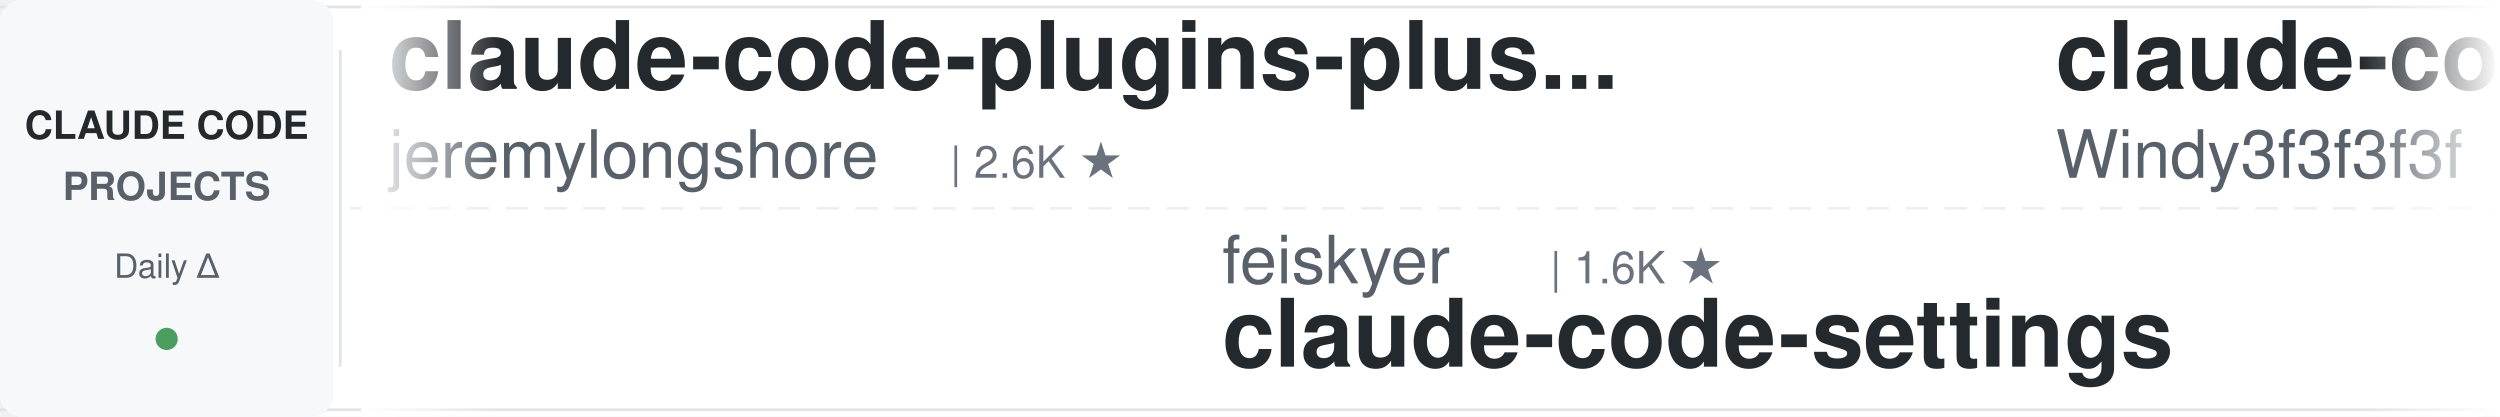
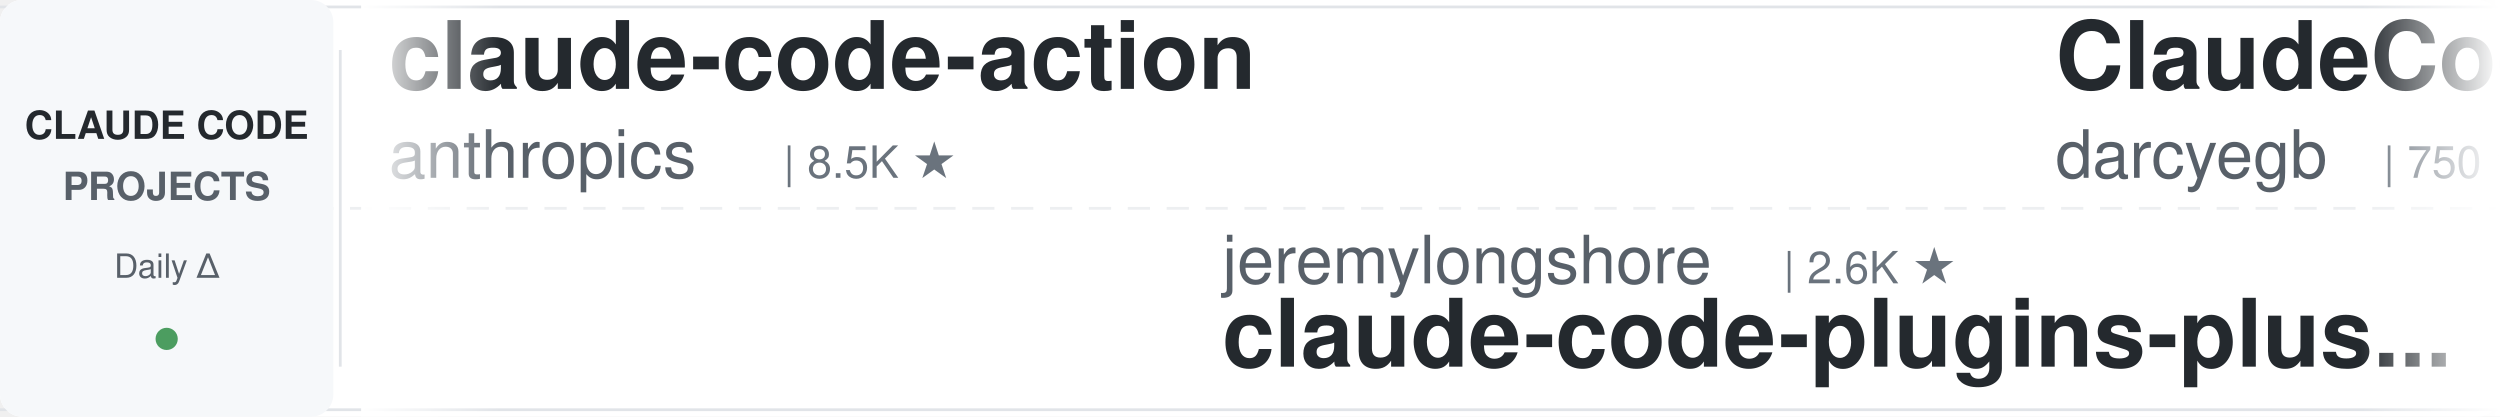
<svg xmlns="http://www.w3.org/2000/svg" width="900" height="150">
  <defs>
    <linearGradient id="leftFade" x1="0%" y1="0%" x2="100%" y2="0%">
      <stop offset="0%" style="stop-color:#ffffff;stop-opacity:1" />
      <stop offset="100%" style="stop-color:#ffffff;stop-opacity:0" />
    </linearGradient>
    <linearGradient id="rightFade" x1="0%" y1="0%" x2="100%" y2="0%">
      <stop offset="0%" style="stop-color:#ffffff;stop-opacity:0" />
      <stop offset="100%" style="stop-color:#ffffff;stop-opacity:1" />
    </linearGradient>
  </defs>
  <rect width="900" height="150" fill="#ffffff" rx="8" />
  <rect x="0" y="2" width="900" height="1" fill="#e1e4e8" />
  <rect x="0" y="147" width="900" height="1" fill="#e1e4e8" />
  <line x1="0" y1="75" x2="900" y2="75" stroke="#e1e4e8" stroke-width="1" stroke-dasharray="8 6" opacity="0.6" />
  <rect x="0" y="0" width="120" height="150" fill="#f6f8fa" rx="8" />
  <text x="60" y="50" font-family="-apple-system, BlinkMacSystemFont, 'Segoe UI', Helvetica, Arial, sans-serif" font-size="14" font-weight="600" fill="#24292e" text-anchor="middle">CLAUDE CODE</text>
  <text x="60" y="72" font-family="-apple-system, BlinkMacSystemFont, 'Segoe UI', Helvetica, Arial, sans-serif" font-size="14" font-weight="600" fill="#586069" text-anchor="middle">PROJECTS</text>
  <text x="60" y="100" font-family="-apple-system, BlinkMacSystemFont, 'Segoe UI', Helvetica, Arial, sans-serif" font-size="12" font-weight="500" fill="#586069" text-anchor="middle">Daily Δ</text>
  <circle cx="60" cy="122" r="4" fill="#22863a" opacity="0.8" />
  <rect x="122" y="18" width="1" height="114" fill="#e1e4e8" />
  <clipPath id="tickerClip">
    <rect x="130" y="0" width="770" height="150" />
  </clipPath>
  <g clip-path="url(#tickerClip)">
    <g id="tickerItems">
      <animateTransform attributeName="transform" attributeType="XML" type="translate" from="0 0" to="-3000 0" dur="54s" repeatCount="indefinite" />
      <g transform="translate(0, 0)">
-         <text x="140" y="32" font-family="-apple-system, BlinkMacSystemFont, 'Segoe UI', Helvetica, Arial, sans-serif" font-size="34" font-weight="600" fill="#24292e">claude-code-plugins-plus...</text>
-         <text x="140" y="64" font-family="-apple-system, BlinkMacSystemFont, 'Segoe UI', Helvetica, Arial, sans-serif" font-size="24" font-weight="400" fill="#586069">jeremylongshore</text>
-         <text x="342" y="64" font-family="-apple-system, BlinkMacSystemFont, 'Segoe UI', Helvetica, Arial, sans-serif" font-size="16" font-weight="500" fill="#6a737d">| 2.6K ★</text>
+         <text x="140" y="32" font-family="-apple-system, BlinkMacSystemFont, 'Segoe UI', Helvetica, Arial, sans-serif" font-size="34" font-weight="600" fill="#24292e">claude-code-action</text>
+         <text x="140" y="64" font-family="-apple-system, BlinkMacSystemFont, 'Segoe UI', Helvetica, Arial, sans-serif" font-size="24" font-weight="400" fill="#586069">anthropics</text>
+         <text x="282" y="64" font-family="-apple-system, BlinkMacSystemFont, 'Segoe UI', Helvetica, Arial, sans-serif" font-size="16" font-weight="500" fill="#6a737d">| 8.5K ★</text>
      </g>
      <g transform="translate(300, 0)">
-         <text x="140" y="102" font-family="-apple-system, BlinkMacSystemFont, 'Segoe UI', Helvetica, Arial, sans-serif" font-size="24" font-weight="400" fill="#586069">feiskyer</text>
-         <text x="258" y="102" font-family="-apple-system, BlinkMacSystemFont, 'Segoe UI', Helvetica, Arial, sans-serif" font-size="16" font-weight="500" fill="#6a737d">| 1.6K ★</text>
-         <text x="140" y="132" font-family="-apple-system, BlinkMacSystemFont, 'Segoe UI', Helvetica, Arial, sans-serif" font-size="34" font-weight="600" fill="#24292e">claude-code-settings</text>
+         <text x="140" y="102" font-family="-apple-system, BlinkMacSystemFont, 'Segoe UI', Helvetica, Arial, sans-serif" font-size="24" font-weight="400" fill="#586069">jeremylongshore</text>
+         <text x="342" y="102" font-family="-apple-system, BlinkMacSystemFont, 'Segoe UI', Helvetica, Arial, sans-serif" font-size="16" font-weight="500" fill="#6a737d">| 2.6K ★</text>
+         <text x="140" y="132" font-family="-apple-system, BlinkMacSystemFont, 'Segoe UI', Helvetica, Arial, sans-serif" font-size="34" font-weight="600" fill="#24292e">claude-code-plugins-plus...</text>
      </g>
      <g transform="translate(600, 0)">
-         <text x="140" y="32" font-family="-apple-system, BlinkMacSystemFont, 'Segoe UI', Helvetica, Arial, sans-serif" font-size="34" font-weight="600" fill="#24292e">claude-code-from-scratch</text>
-         <text x="140" y="64" font-family="-apple-system, BlinkMacSystemFont, 'Segoe UI', Helvetica, Arial, sans-serif" font-size="24" font-weight="400" fill="#586069">Windy3f3f3f3f</text>
-         <text x="318" y="64" font-family="-apple-system, BlinkMacSystemFont, 'Segoe UI', Helvetica, Arial, sans-serif" font-size="16" font-weight="500" fill="#6a737d">| 2.5K ★</text>
+         <text x="140" y="32" font-family="-apple-system, BlinkMacSystemFont, 'Segoe UI', Helvetica, Arial, sans-serif" font-size="34" font-weight="600" fill="#24292e">ClaudeCodeAgents</text>
+         <text x="140" y="64" font-family="-apple-system, BlinkMacSystemFont, 'Segoe UI', Helvetica, Arial, sans-serif" font-size="24" font-weight="400" fill="#586069">darcyegb</text>
+         <text x="258" y="64" font-family="-apple-system, BlinkMacSystemFont, 'Segoe UI', Helvetica, Arial, sans-serif" font-size="16" font-weight="500" fill="#6a737d">| 750 ★</text>
      </g>
      <g transform="translate(900, 0)">
-         <text x="140" y="102" font-family="-apple-system, BlinkMacSystemFont, 'Segoe UI', Helvetica, Arial, sans-serif" font-size="24" font-weight="400" fill="#586069">ykdojo</text>
-         <text x="234" y="102" font-family="-apple-system, BlinkMacSystemFont, 'Segoe UI', Helvetica, Arial, sans-serif" font-size="16" font-weight="500" fill="#6a737d">| 9.5K ★</text>
-         <text x="140" y="132" font-family="-apple-system, BlinkMacSystemFont, 'Segoe UI', Helvetica, Arial, sans-serif" font-size="34" font-weight="600" fill="#24292e">claude-code-tips</text>
+         <text x="140" y="102" font-family="-apple-system, BlinkMacSystemFont, 'Segoe UI', Helvetica, Arial, sans-serif" font-size="24" font-weight="400" fill="#586069">asgeirtj</text>
+         <text x="258" y="102" font-family="-apple-system, BlinkMacSystemFont, 'Segoe UI', Helvetica, Arial, sans-serif" font-size="16" font-weight="500" fill="#6a737d">| 61.1K ★</text>
+         <text x="140" y="132" font-family="-apple-system, BlinkMacSystemFont, 'Segoe UI', Helvetica, Arial, sans-serif" font-size="34" font-weight="600" fill="#24292e">system_prompts_leaks</text>
      </g>
      <g transform="translate(1200, 0)">
-         <text x="140" y="32" font-family="-apple-system, BlinkMacSystemFont, 'Segoe UI', Helvetica, Arial, sans-serif" font-size="34" font-weight="600" fill="#24292e">claude-code-showcase</text>
-         <text x="140" y="64" font-family="-apple-system, BlinkMacSystemFont, 'Segoe UI', Helvetica, Arial, sans-serif" font-size="24" font-weight="400" fill="#586069">ChrisWiles</text>
-         <text x="282" y="64" font-family="-apple-system, BlinkMacSystemFont, 'Segoe UI', Helvetica, Arial, sans-serif" font-size="16" font-weight="500" fill="#6a737d">| 6.0K ★</text>
+         <text x="140" y="32" font-family="-apple-system, BlinkMacSystemFont, 'Segoe UI', Helvetica, Arial, sans-serif" font-size="34" font-weight="600" fill="#24292e">Open-ClaudeCode</text>
+         <text x="140" y="64" font-family="-apple-system, BlinkMacSystemFont, 'Segoe UI', Helvetica, Arial, sans-serif" font-size="24" font-weight="400" fill="#586069">LING71671</text>
+         <text x="270" y="64" font-family="-apple-system, BlinkMacSystemFont, 'Segoe UI', Helvetica, Arial, sans-serif" font-size="16" font-weight="500" fill="#6a737d">| 929 ★</text>
      </g>
      <g transform="translate(1500, 0)">
-         <text x="140" y="102" font-family="-apple-system, BlinkMacSystemFont, 'Segoe UI', Helvetica, Arial, sans-serif" font-size="24" font-weight="400" fill="#586069">router-for-me</text>
-         <text x="318" y="102" font-family="-apple-system, BlinkMacSystemFont, 'Segoe UI', Helvetica, Arial, sans-serif" font-size="16" font-weight="500" fill="#6a737d">| 45.3K ★</text>
-         <text x="140" y="132" font-family="-apple-system, BlinkMacSystemFont, 'Segoe UI', Helvetica, Arial, sans-serif" font-size="34" font-weight="600" fill="#24292e">CLIProxyAPI</text>
+         <text x="140" y="102" font-family="-apple-system, BlinkMacSystemFont, 'Segoe UI', Helvetica, Arial, sans-serif" font-size="24" font-weight="400" fill="#586069">huangserva</text>
+         <text x="282" y="102" font-family="-apple-system, BlinkMacSystemFont, 'Segoe UI', Helvetica, Arial, sans-serif" font-size="16" font-weight="500" fill="#6a737d">| 621 ★</text>
+         <text x="140" y="132" font-family="-apple-system, BlinkMacSystemFont, 'Segoe UI', Helvetica, Arial, sans-serif" font-size="34" font-weight="600" fill="#24292e">claude-code-cli</text>
      </g>
      <g transform="translate(1800, 0)">
-         <text x="140" y="32" font-family="-apple-system, BlinkMacSystemFont, 'Segoe UI', Helvetica, Arial, sans-serif" font-size="34" font-weight="600" fill="#24292e">claude_codex_bridge</text>
-         <text x="140" y="64" font-family="-apple-system, BlinkMacSystemFont, 'Segoe UI', Helvetica, Arial, sans-serif" font-size="24" font-weight="400" fill="#586069">SeemSeam</text>
-         <text x="258" y="64" font-family="-apple-system, BlinkMacSystemFont, 'Segoe UI', Helvetica, Arial, sans-serif" font-size="16" font-weight="500" fill="#6a737d">| 3.3K ★</text>
+         <text x="140" y="32" font-family="-apple-system, BlinkMacSystemFont, 'Segoe UI', Helvetica, Arial, sans-serif" font-size="34" font-weight="600" fill="#24292e">claude-code-hub</text>
+         <text x="140" y="64" font-family="-apple-system, BlinkMacSystemFont, 'Segoe UI', Helvetica, Arial, sans-serif" font-size="24" font-weight="400" fill="#586069">ding113</text>
+         <text x="246" y="64" font-family="-apple-system, BlinkMacSystemFont, 'Segoe UI', Helvetica, Arial, sans-serif" font-size="16" font-weight="500" fill="#6a737d">| 3.3K ★</text>
      </g>
      <g transform="translate(2100, 0)">
-         <text x="140" y="102" font-family="-apple-system, BlinkMacSystemFont, 'Segoe UI', Helvetica, Arial, sans-serif" font-size="24" font-weight="400" fill="#586069">frankbria</text>
-         <text x="270" y="102" font-family="-apple-system, BlinkMacSystemFont, 'Segoe UI', Helvetica, Arial, sans-serif" font-size="16" font-weight="500" fill="#6a737d">| 9.6K ★</text>
-         <text x="140" y="132" font-family="-apple-system, BlinkMacSystemFont, 'Segoe UI', Helvetica, Arial, sans-serif" font-size="34" font-weight="600" fill="#24292e">ralph-claude-code</text>
+         <text x="140" y="102" font-family="-apple-system, BlinkMacSystemFont, 'Segoe UI', Helvetica, Arial, sans-serif" font-size="24" font-weight="400" fill="#586069">1rgs</text>
+         <text x="210" y="102" font-family="-apple-system, BlinkMacSystemFont, 'Segoe UI', Helvetica, Arial, sans-serif" font-size="16" font-weight="500" fill="#6a737d">| 3.7K ★</text>
+         <text x="140" y="132" font-family="-apple-system, BlinkMacSystemFont, 'Segoe UI', Helvetica, Arial, sans-serif" font-size="34" font-weight="600" fill="#24292e">claude-code-proxy</text>
      </g>
      <g transform="translate(2400, 0)">
-         <text x="140" y="32" font-family="-apple-system, BlinkMacSystemFont, 'Segoe UI', Helvetica, Arial, sans-serif" font-size="34" font-weight="600" fill="#24292e">claude-code-rust</text>
-         <text x="140" y="64" font-family="-apple-system, BlinkMacSystemFont, 'Segoe UI', Helvetica, Arial, sans-serif" font-size="24" font-weight="400" fill="#586069">lorryjovens-hub</text>
-         <text x="342" y="64" font-family="-apple-system, BlinkMacSystemFont, 'Segoe UI', Helvetica, Arial, sans-serif" font-size="16" font-weight="500" fill="#6a737d">| 1.7K ★</text>
+         <text x="140" y="32" font-family="-apple-system, BlinkMacSystemFont, 'Segoe UI', Helvetica, Arial, sans-serif" font-size="34" font-weight="600" fill="#24292e">claude-code-from-source</text>
+         <text x="140" y="64" font-family="-apple-system, BlinkMacSystemFont, 'Segoe UI', Helvetica, Arial, sans-serif" font-size="24" font-weight="400" fill="#586069">alejandrobalderas</text>
+         <text x="366" y="64" font-family="-apple-system, BlinkMacSystemFont, 'Segoe UI', Helvetica, Arial, sans-serif" font-size="16" font-weight="500" fill="#6a737d">| 2.7K ★</text>
      </g>
      <g transform="translate(2700, 0)">
-         <text x="140" y="102" font-family="-apple-system, BlinkMacSystemFont, 'Segoe UI', Helvetica, Arial, sans-serif" font-size="24" font-weight="400" fill="#586069">disler</text>
-         <text x="234" y="102" font-family="-apple-system, BlinkMacSystemFont, 'Segoe UI', Helvetica, Arial, sans-serif" font-size="16" font-weight="500" fill="#6a737d">| 1.5K ★</text>
-         <text x="140" y="132" font-family="-apple-system, BlinkMacSystemFont, 'Segoe UI', Helvetica, Arial, sans-serif" font-size="34" font-weight="600" fill="#24292e">pi-vs-claude-code</text>
+         <text x="140" y="102" font-family="-apple-system, BlinkMacSystemFont, 'Segoe UI', Helvetica, Arial, sans-serif" font-size="24" font-weight="400" fill="#586069">Alishahryar1</text>
+         <text x="306" y="102" font-family="-apple-system, BlinkMacSystemFont, 'Segoe UI', Helvetica, Arial, sans-serif" font-size="16" font-weight="500" fill="#6a737d">| 42.7K ★</text>
+         <text x="140" y="132" font-family="-apple-system, BlinkMacSystemFont, 'Segoe UI', Helvetica, Arial, sans-serif" font-size="34" font-weight="600" fill="#24292e">free-claude-code</text>
      </g>
      <g transform="translate(3000, 0)">
-         <text x="140" y="32" font-family="-apple-system, BlinkMacSystemFont, 'Segoe UI', Helvetica, Arial, sans-serif" font-size="34" font-weight="600" fill="#24292e">claude-code-plugins-plus...</text>
-         <text x="140" y="64" font-family="-apple-system, BlinkMacSystemFont, 'Segoe UI', Helvetica, Arial, sans-serif" font-size="24" font-weight="400" fill="#586069">jeremylongshore</text>
-         <text x="342" y="64" font-family="-apple-system, BlinkMacSystemFont, 'Segoe UI', Helvetica, Arial, sans-serif" font-size="16" font-weight="500" fill="#6a737d">| 2.6K ★</text>
+         <text x="140" y="32" font-family="-apple-system, BlinkMacSystemFont, 'Segoe UI', Helvetica, Arial, sans-serif" font-size="34" font-weight="600" fill="#24292e">claude-code-action</text>
+         <text x="140" y="64" font-family="-apple-system, BlinkMacSystemFont, 'Segoe UI', Helvetica, Arial, sans-serif" font-size="24" font-weight="400" fill="#586069">anthropics</text>
+         <text x="282" y="64" font-family="-apple-system, BlinkMacSystemFont, 'Segoe UI', Helvetica, Arial, sans-serif" font-size="16" font-weight="500" fill="#6a737d">| 8.5K ★</text>
      </g>
      <g transform="translate(3300, 0)">
-         <text x="140" y="102" font-family="-apple-system, BlinkMacSystemFont, 'Segoe UI', Helvetica, Arial, sans-serif" font-size="24" font-weight="400" fill="#586069">feiskyer</text>
-         <text x="258" y="102" font-family="-apple-system, BlinkMacSystemFont, 'Segoe UI', Helvetica, Arial, sans-serif" font-size="16" font-weight="500" fill="#6a737d">| 1.6K ★</text>
-         <text x="140" y="132" font-family="-apple-system, BlinkMacSystemFont, 'Segoe UI', Helvetica, Arial, sans-serif" font-size="34" font-weight="600" fill="#24292e">claude-code-settings</text>
+         <text x="140" y="102" font-family="-apple-system, BlinkMacSystemFont, 'Segoe UI', Helvetica, Arial, sans-serif" font-size="24" font-weight="400" fill="#586069">jeremylongshore</text>
+         <text x="342" y="102" font-family="-apple-system, BlinkMacSystemFont, 'Segoe UI', Helvetica, Arial, sans-serif" font-size="16" font-weight="500" fill="#6a737d">| 2.6K ★</text>
+         <text x="140" y="132" font-family="-apple-system, BlinkMacSystemFont, 'Segoe UI', Helvetica, Arial, sans-serif" font-size="34" font-weight="600" fill="#24292e">claude-code-plugins-plus...</text>
      </g>
      <g transform="translate(3600, 0)">
-         <text x="140" y="32" font-family="-apple-system, BlinkMacSystemFont, 'Segoe UI', Helvetica, Arial, sans-serif" font-size="34" font-weight="600" fill="#24292e">claude-code-from-scratch</text>
-         <text x="140" y="64" font-family="-apple-system, BlinkMacSystemFont, 'Segoe UI', Helvetica, Arial, sans-serif" font-size="24" font-weight="400" fill="#586069">Windy3f3f3f3f</text>
-         <text x="318" y="64" font-family="-apple-system, BlinkMacSystemFont, 'Segoe UI', Helvetica, Arial, sans-serif" font-size="16" font-weight="500" fill="#6a737d">| 2.5K ★</text>
+         <text x="140" y="32" font-family="-apple-system, BlinkMacSystemFont, 'Segoe UI', Helvetica, Arial, sans-serif" font-size="34" font-weight="600" fill="#24292e">ClaudeCodeAgents</text>
+         <text x="140" y="64" font-family="-apple-system, BlinkMacSystemFont, 'Segoe UI', Helvetica, Arial, sans-serif" font-size="24" font-weight="400" fill="#586069">darcyegb</text>
+         <text x="258" y="64" font-family="-apple-system, BlinkMacSystemFont, 'Segoe UI', Helvetica, Arial, sans-serif" font-size="16" font-weight="500" fill="#6a737d">| 750 ★</text>
      </g>
      <g transform="translate(3900, 0)">
-         <text x="140" y="102" font-family="-apple-system, BlinkMacSystemFont, 'Segoe UI', Helvetica, Arial, sans-serif" font-size="24" font-weight="400" fill="#586069">ykdojo</text>
-         <text x="234" y="102" font-family="-apple-system, BlinkMacSystemFont, 'Segoe UI', Helvetica, Arial, sans-serif" font-size="16" font-weight="500" fill="#6a737d">| 9.5K ★</text>
-         <text x="140" y="132" font-family="-apple-system, BlinkMacSystemFont, 'Segoe UI', Helvetica, Arial, sans-serif" font-size="34" font-weight="600" fill="#24292e">claude-code-tips</text>
+         <text x="140" y="102" font-family="-apple-system, BlinkMacSystemFont, 'Segoe UI', Helvetica, Arial, sans-serif" font-size="24" font-weight="400" fill="#586069">asgeirtj</text>
+         <text x="258" y="102" font-family="-apple-system, BlinkMacSystemFont, 'Segoe UI', Helvetica, Arial, sans-serif" font-size="16" font-weight="500" fill="#6a737d">| 61.1K ★</text>
+         <text x="140" y="132" font-family="-apple-system, BlinkMacSystemFont, 'Segoe UI', Helvetica, Arial, sans-serif" font-size="34" font-weight="600" fill="#24292e">system_prompts_leaks</text>
      </g>
    </g>
  </g>
  <rect x="130" y="0" width="50" height="150" fill="url(#leftFade)" />
  <rect x="850" y="0" width="50" height="150" fill="url(#rightFade)" />
</svg>
